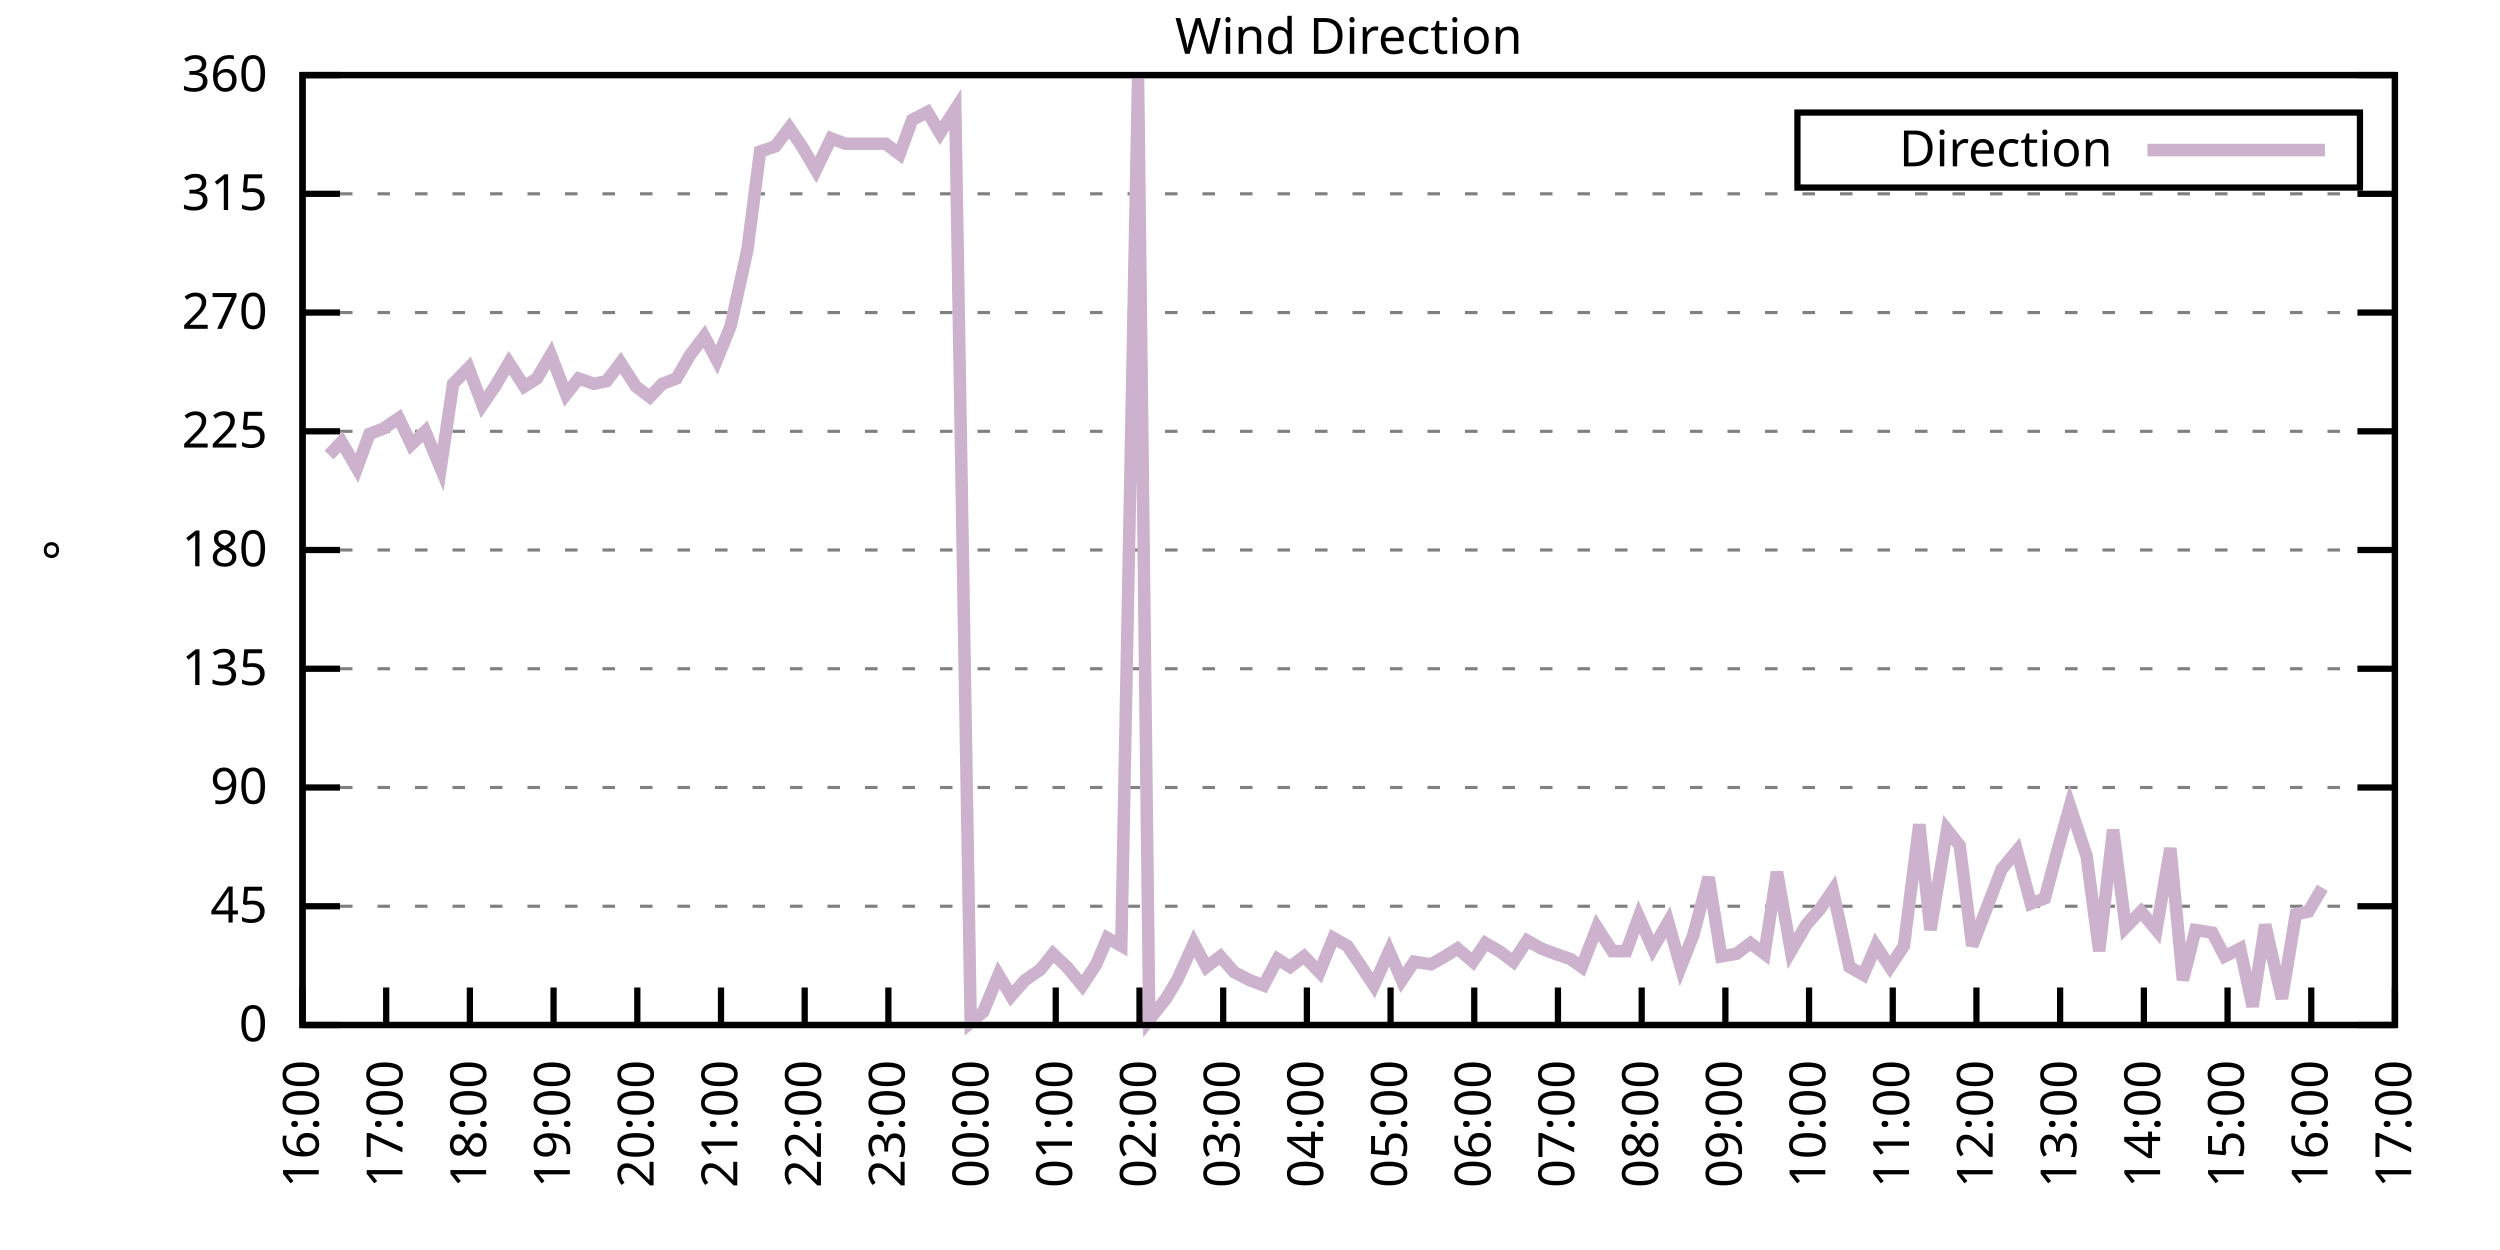
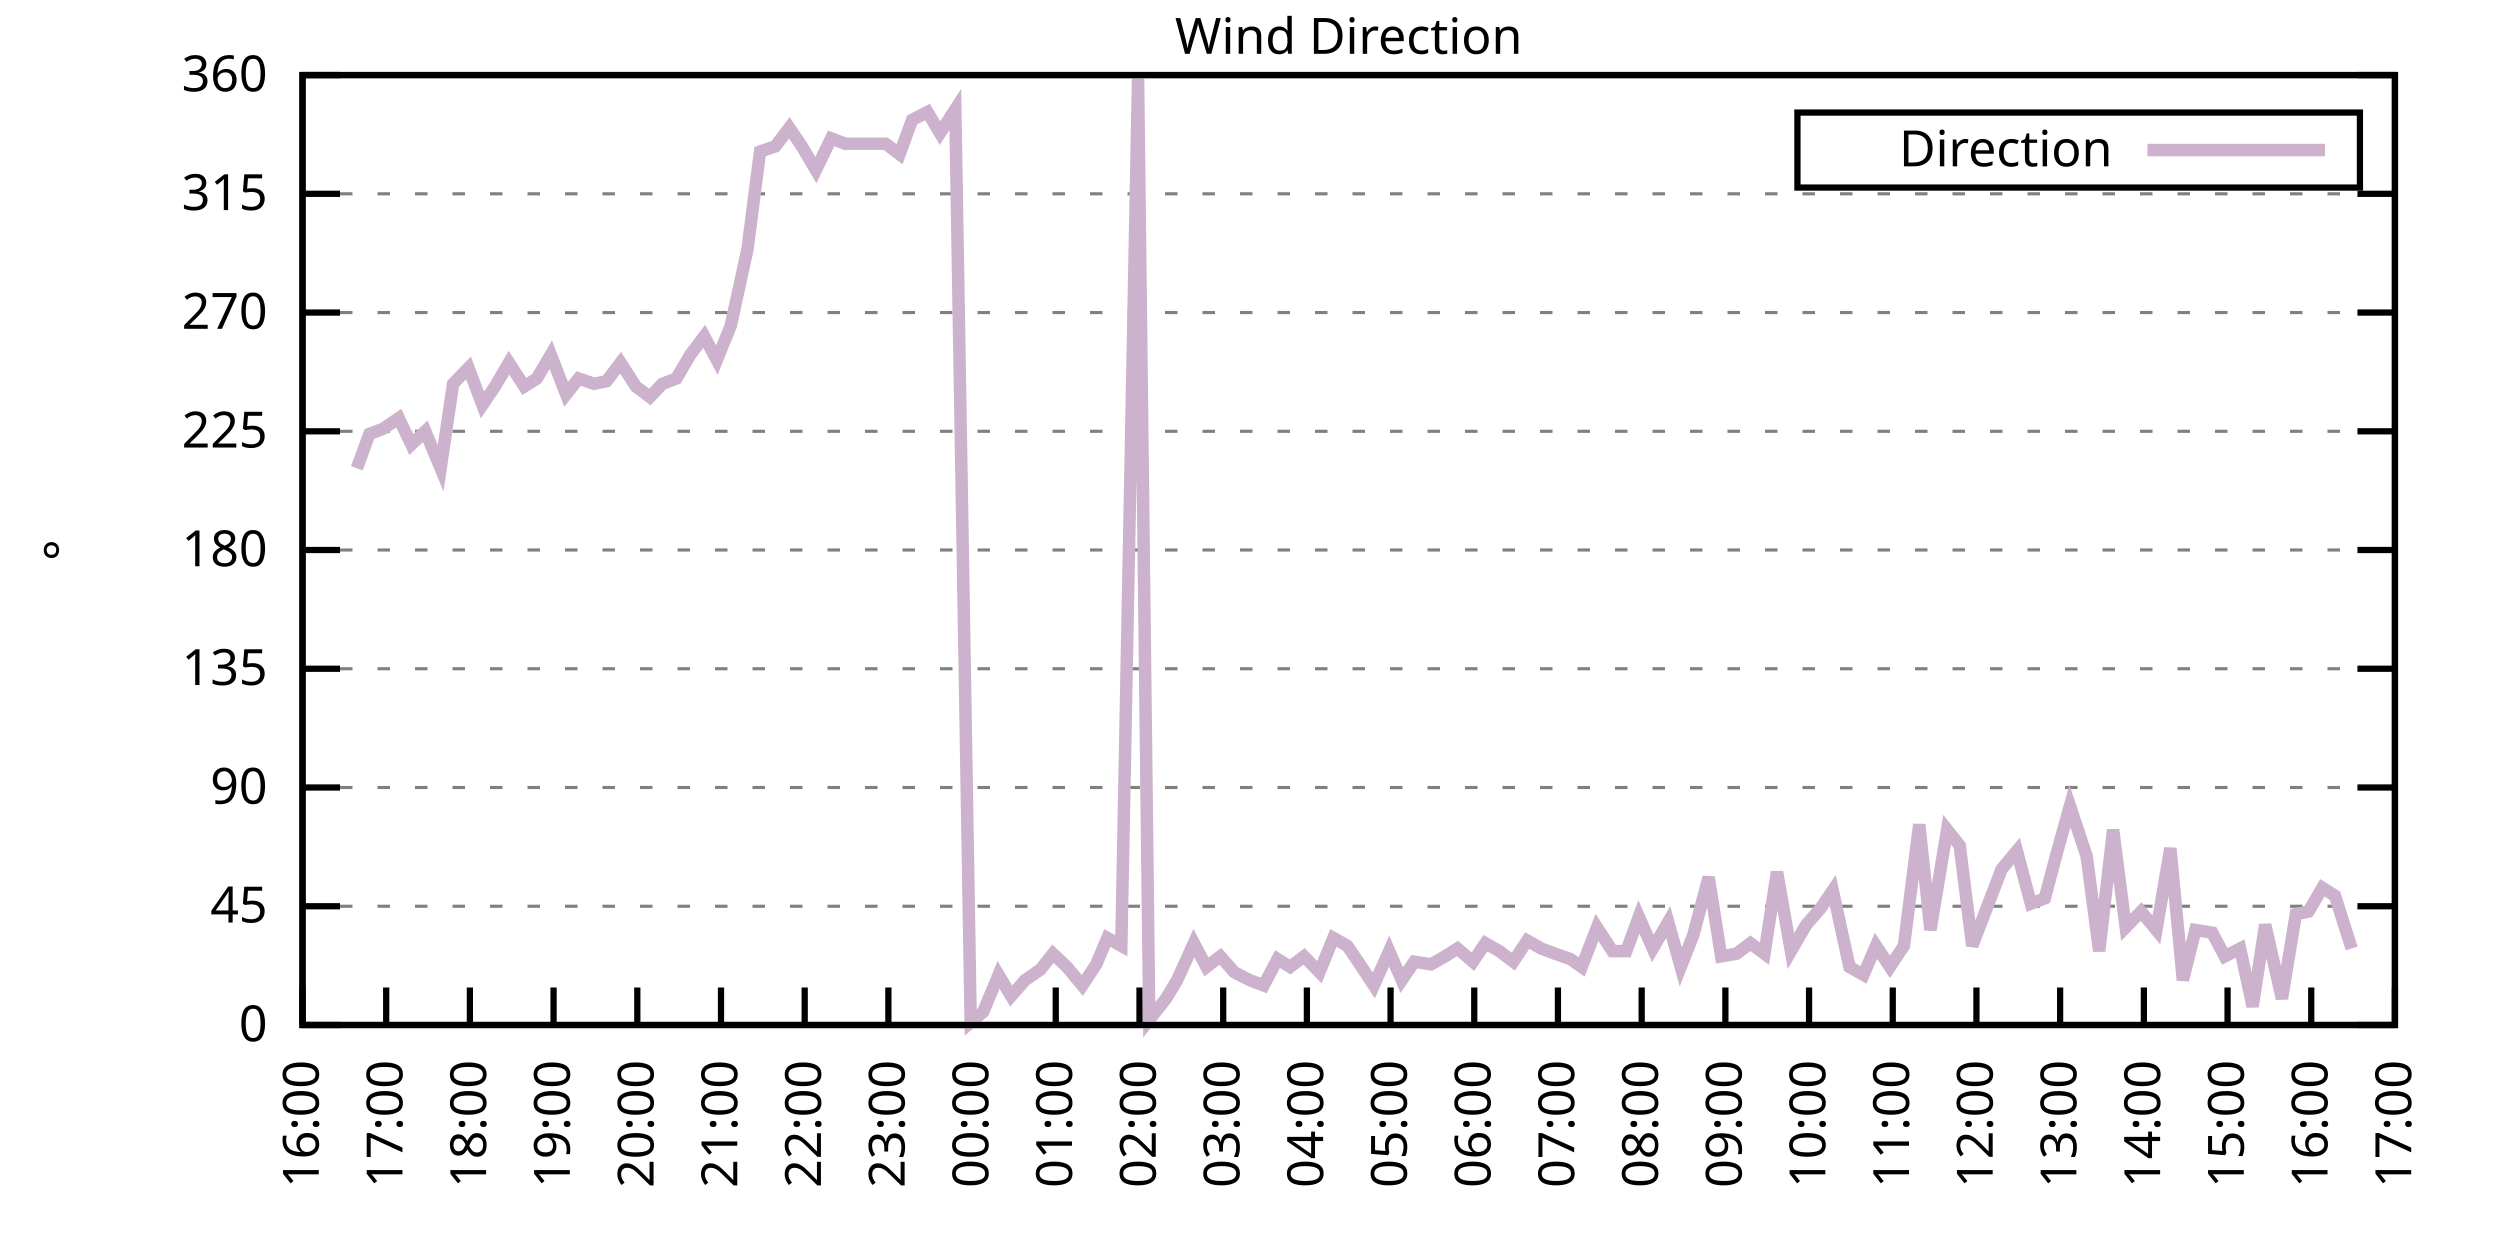
<svg xmlns="http://www.w3.org/2000/svg" xmlns:xlink="http://www.w3.org/1999/xlink" width="400" height="200" viewBox="0 0 400 200">
  <g id="gnuplot_canvas">
    <rect x="0" y="0" width="400" height="200" fill="none" />
    <defs>
      <circle id="gpDot" r="0.5" stroke-width="0.5" stroke="currentColor" />
      <path id="gpPt0" stroke-width="0.333" stroke="currentColor" d="M-1,0 h2 M0,-1 v2" />
      <path id="gpPt1" stroke-width="0.333" stroke="currentColor" d="M-1,-1 L1,1 M1,-1 L-1,1" />
      <path id="gpPt2" stroke-width="0.333" stroke="currentColor" d="M-1,0 L1,0 M0,-1 L0,1 M-1,-1 L1,1 M-1,1 L1,-1" />
      <rect id="gpPt3" stroke-width="0.333" stroke="currentColor" x="-1" y="-1" width="2" height="2" />
      <rect id="gpPt4" stroke-width="0.333" stroke="currentColor" fill="currentColor" x="-1" y="-1" width="2" height="2" />
      <circle id="gpPt5" stroke-width="0.333" stroke="currentColor" cx="0" cy="0" r="1" />
      <use xlink:href="#gpPt5" id="gpPt6" fill="currentColor" stroke="none" />
      <path id="gpPt7" stroke-width="0.333" stroke="currentColor" d="M0,-1.33 L-1.33,0.67 L1.33,0.67 z" />
      <use xlink:href="#gpPt7" id="gpPt8" fill="currentColor" stroke="none" />
      <use xlink:href="#gpPt7" id="gpPt9" stroke="currentColor" transform="rotate(180)" />
      <use xlink:href="#gpPt9" id="gpPt10" fill="currentColor" stroke="none" />
      <use xlink:href="#gpPt3" id="gpPt11" stroke="currentColor" transform="rotate(45)" />
      <use xlink:href="#gpPt11" id="gpPt12" fill="currentColor" stroke="none" />
      <path id="gpPt13" stroke-width="0.333" stroke="currentColor" d="M0,1.330 L1.265,0.411 L0.782,-1.067 L-0.782,-1.076 L-1.265,0.411 z" />
      <use xlink:href="#gpPt13" id="gpPt14" fill="currentColor" stroke="none" />
      <filter id="textbox" filterUnits="objectBoundingBox" x="0" y="0" height="1" width="1">
        <feFlood flood-color="white" flood-opacity="1" result="bgnd" />
        <feComposite in="SourceGraphic" in2="bgnd" operator="atop" />
      </filter>
      <filter id="greybox" filterUnits="objectBoundingBox" x="0" y="0" height="1" width="1">
        <feFlood flood-color="lightgrey" flood-opacity="1" result="grey" />
        <feComposite in="SourceGraphic" in2="grey" operator="atop" />
      </filter>
    </defs>
    <g fill="none" color="white" stroke="currentColor" stroke-width="1.00" stroke-linecap="butt" stroke-linejoin="miter">
</g>
    <g fill="none" color="black" stroke="currentColor" stroke-width="1.00" stroke-linecap="butt" stroke-linejoin="miter">
      <g stroke="none" shape-rendering="crispEdges">
        <polygon fill="rgb(255, 255, 255)" points="48.40,164.00 383.18,164.00 383.18,12.02 48.40,12.02 " />
      </g>
    </g>
    <g fill="none" color="black" stroke="currentColor" stroke-width="1.00" stroke-linecap="butt" stroke-linejoin="miter">
</g>
    <g fill="none" color="black" stroke="black" stroke-width="0.50" stroke-linecap="butt" stroke-linejoin="miter">
</g>
    <g fill="none" color="gray" stroke="currentColor" stroke-width="0.50" stroke-linecap="butt" stroke-linejoin="miter">
      <path stroke="gray" stroke-dasharray="2,4" class="gridline" d="M48.40,164.00 L383.19,164.00  " />
    </g>
    <g fill="none" color="gray" stroke="gray" stroke-width="1.00" stroke-linecap="butt" stroke-linejoin="miter">
</g>
    <g fill="none" color="black" stroke="currentColor" stroke-width="1.00" stroke-linecap="butt" stroke-linejoin="miter">
      <path stroke="black" d="M48.40,164.00 L54.40,164.00 M383.19,164.00 L377.19,164.00  " />
      <g transform="translate(42.80,166.60)" stroke="none" fill="black" font-family="Sans" font-size="8.00" text-anchor="end">
        <text>
          <tspan font-family="Sans"> 0</tspan>
        </text>
      </g>
    </g>
    <g fill="none" color="black" stroke="currentColor" stroke-width="1.00" stroke-linecap="butt" stroke-linejoin="miter">
</g>
    <g fill="none" color="black" stroke="black" stroke-width="0.50" stroke-linecap="butt" stroke-linejoin="miter">
</g>
    <g fill="none" color="gray" stroke="currentColor" stroke-width="0.50" stroke-linecap="butt" stroke-linejoin="miter">
      <path stroke="gray" stroke-dasharray="2,4" class="gridline" d="M48.40,145.00 L383.19,145.00  " />
    </g>
    <g fill="none" color="gray" stroke="gray" stroke-width="1.00" stroke-linecap="butt" stroke-linejoin="miter">
</g>
    <g fill="none" color="black" stroke="currentColor" stroke-width="1.00" stroke-linecap="butt" stroke-linejoin="miter">
      <path stroke="black" d="M48.40,145.00 L54.40,145.00 M383.19,145.00 L377.19,145.00  " />
      <g transform="translate(42.80,147.60)" stroke="none" fill="black" font-family="Sans" font-size="8.00" text-anchor="end">
        <text>
          <tspan font-family="Sans"> 45</tspan>
        </text>
      </g>
    </g>
    <g fill="none" color="black" stroke="currentColor" stroke-width="1.00" stroke-linecap="butt" stroke-linejoin="miter">
</g>
    <g fill="none" color="black" stroke="black" stroke-width="0.50" stroke-linecap="butt" stroke-linejoin="miter">
</g>
    <g fill="none" color="gray" stroke="currentColor" stroke-width="0.50" stroke-linecap="butt" stroke-linejoin="miter">
      <path stroke="gray" stroke-dasharray="2,4" class="gridline" d="M48.40,126.00 L383.19,126.00  " />
    </g>
    <g fill="none" color="gray" stroke="gray" stroke-width="1.00" stroke-linecap="butt" stroke-linejoin="miter">
</g>
    <g fill="none" color="black" stroke="currentColor" stroke-width="1.00" stroke-linecap="butt" stroke-linejoin="miter">
      <path stroke="black" d="M48.40,126.00 L54.40,126.00 M383.19,126.00 L377.19,126.00  " />
      <g transform="translate(42.80,128.60)" stroke="none" fill="black" font-family="Sans" font-size="8.00" text-anchor="end">
        <text>
          <tspan font-family="Sans"> 90</tspan>
        </text>
      </g>
    </g>
    <g fill="none" color="black" stroke="currentColor" stroke-width="1.00" stroke-linecap="butt" stroke-linejoin="miter">
</g>
    <g fill="none" color="black" stroke="black" stroke-width="0.50" stroke-linecap="butt" stroke-linejoin="miter">
</g>
    <g fill="none" color="gray" stroke="currentColor" stroke-width="0.50" stroke-linecap="butt" stroke-linejoin="miter">
      <path stroke="gray" stroke-dasharray="2,4" class="gridline" d="M48.40,107.00 L383.19,107.00  " />
    </g>
    <g fill="none" color="gray" stroke="gray" stroke-width="1.00" stroke-linecap="butt" stroke-linejoin="miter">
</g>
    <g fill="none" color="black" stroke="currentColor" stroke-width="1.00" stroke-linecap="butt" stroke-linejoin="miter">
      <path stroke="black" d="M48.40,107.00 L54.40,107.00 M383.19,107.00 L377.19,107.00  " />
      <g transform="translate(42.80,109.60)" stroke="none" fill="black" font-family="Sans" font-size="8.00" text-anchor="end">
        <text>
          <tspan font-family="Sans"> 135</tspan>
        </text>
      </g>
    </g>
    <g fill="none" color="black" stroke="currentColor" stroke-width="1.00" stroke-linecap="butt" stroke-linejoin="miter">
</g>
    <g fill="none" color="black" stroke="black" stroke-width="0.50" stroke-linecap="butt" stroke-linejoin="miter">
</g>
    <g fill="none" color="gray" stroke="currentColor" stroke-width="0.50" stroke-linecap="butt" stroke-linejoin="miter">
      <path stroke="gray" stroke-dasharray="2,4" class="gridline" d="M48.40,88.00 L383.19,88.00  " />
    </g>
    <g fill="none" color="gray" stroke="gray" stroke-width="1.00" stroke-linecap="butt" stroke-linejoin="miter">
</g>
    <g fill="none" color="black" stroke="currentColor" stroke-width="1.00" stroke-linecap="butt" stroke-linejoin="miter">
      <path stroke="black" d="M48.40,88.00 L54.40,88.00 M383.19,88.00 L377.19,88.00  " />
      <g transform="translate(42.80,90.60)" stroke="none" fill="black" font-family="Sans" font-size="8.00" text-anchor="end">
        <text>
          <tspan font-family="Sans"> 180</tspan>
        </text>
      </g>
    </g>
    <g fill="none" color="black" stroke="currentColor" stroke-width="1.00" stroke-linecap="butt" stroke-linejoin="miter">
</g>
    <g fill="none" color="black" stroke="black" stroke-width="0.50" stroke-linecap="butt" stroke-linejoin="miter">
</g>
    <g fill="none" color="gray" stroke="currentColor" stroke-width="0.50" stroke-linecap="butt" stroke-linejoin="miter">
      <path stroke="gray" stroke-dasharray="2,4" class="gridline" d="M48.40,69.01 L383.19,69.01  " />
    </g>
    <g fill="none" color="gray" stroke="gray" stroke-width="1.00" stroke-linecap="butt" stroke-linejoin="miter">
</g>
    <g fill="none" color="black" stroke="currentColor" stroke-width="1.00" stroke-linecap="butt" stroke-linejoin="miter">
      <path stroke="black" d="M48.40,69.01 L54.40,69.01 M383.19,69.01 L377.19,69.01  " />
      <g transform="translate(42.80,71.61)" stroke="none" fill="black" font-family="Sans" font-size="8.00" text-anchor="end">
        <text>
          <tspan font-family="Sans"> 225</tspan>
        </text>
      </g>
    </g>
    <g fill="none" color="black" stroke="currentColor" stroke-width="1.00" stroke-linecap="butt" stroke-linejoin="miter">
</g>
    <g fill="none" color="black" stroke="black" stroke-width="0.50" stroke-linecap="butt" stroke-linejoin="miter">
</g>
    <g fill="none" color="gray" stroke="currentColor" stroke-width="0.50" stroke-linecap="butt" stroke-linejoin="miter">
      <path stroke="gray" stroke-dasharray="2,4" class="gridline" d="M48.40,50.01 L383.19,50.01  " />
    </g>
    <g fill="none" color="gray" stroke="gray" stroke-width="1.00" stroke-linecap="butt" stroke-linejoin="miter">
</g>
    <g fill="none" color="black" stroke="currentColor" stroke-width="1.00" stroke-linecap="butt" stroke-linejoin="miter">
      <path stroke="black" d="M48.40,50.01 L54.40,50.01 M383.19,50.01 L377.19,50.01  " />
      <g transform="translate(42.80,52.61)" stroke="none" fill="black" font-family="Sans" font-size="8.00" text-anchor="end">
        <text>
          <tspan font-family="Sans"> 270</tspan>
        </text>
      </g>
    </g>
    <g fill="none" color="black" stroke="currentColor" stroke-width="1.00" stroke-linecap="butt" stroke-linejoin="miter">
</g>
    <g fill="none" color="black" stroke="black" stroke-width="0.50" stroke-linecap="butt" stroke-linejoin="miter">
</g>
    <g fill="none" color="gray" stroke="currentColor" stroke-width="0.50" stroke-linecap="butt" stroke-linejoin="miter">
      <path stroke="gray" stroke-dasharray="2,4" class="gridline" d="M48.40,31.01 L383.19,31.01  " />
    </g>
    <g fill="none" color="gray" stroke="gray" stroke-width="1.00" stroke-linecap="butt" stroke-linejoin="miter">
</g>
    <g fill="none" color="black" stroke="currentColor" stroke-width="1.00" stroke-linecap="butt" stroke-linejoin="miter">
      <path stroke="black" d="M48.40,31.01 L54.40,31.01 M383.19,31.01 L377.19,31.01  " />
      <g transform="translate(42.80,33.61)" stroke="none" fill="black" font-family="Sans" font-size="8.00" text-anchor="end">
        <text>
          <tspan font-family="Sans"> 315</tspan>
        </text>
      </g>
    </g>
    <g fill="none" color="black" stroke="currentColor" stroke-width="1.00" stroke-linecap="butt" stroke-linejoin="miter">
</g>
    <g fill="none" color="black" stroke="black" stroke-width="0.50" stroke-linecap="butt" stroke-linejoin="miter">
</g>
    <g fill="none" color="gray" stroke="currentColor" stroke-width="0.50" stroke-linecap="butt" stroke-linejoin="miter">
      <path stroke="gray" stroke-dasharray="2,4" class="gridline" d="M48.40,12.01 L383.19,12.01  " />
    </g>
    <g fill="none" color="gray" stroke="gray" stroke-width="1.00" stroke-linecap="butt" stroke-linejoin="miter">
</g>
    <g fill="none" color="black" stroke="currentColor" stroke-width="1.00" stroke-linecap="butt" stroke-linejoin="miter">
      <path stroke="black" d="M48.40,12.01 L54.40,12.01 M383.19,12.01 L377.19,12.01  " />
      <g transform="translate(42.80,14.61)" stroke="none" fill="black" font-family="Sans" font-size="8.00" text-anchor="end">
        <text>
          <tspan font-family="Sans"> 360</tspan>
        </text>
      </g>
    </g>
    <g fill="none" color="black" stroke="currentColor" stroke-width="1.00" stroke-linecap="butt" stroke-linejoin="miter">
      <path stroke="black" d="M48.40,164.00 L48.40,158.00  " />
      <g transform="translate(51.00,169.60) rotate(270.00)" stroke="none" fill="black" font-family="Sans" font-size="8.00" text-anchor="end">
        <text>
          <tspan font-family="Sans">16:00</tspan>
        </text>
      </g>
    </g>
    <g fill="none" color="black" stroke="currentColor" stroke-width="1.00" stroke-linecap="butt" stroke-linejoin="miter">
      <path stroke="black" d="M61.79,164.00 L61.79,158.00  " />
      <g transform="translate(64.39,169.60) rotate(270.00)" stroke="none" fill="black" font-family="Sans" font-size="8.00" text-anchor="end">
        <text>
          <tspan font-family="Sans">17:00</tspan>
        </text>
      </g>
    </g>
    <g fill="none" color="black" stroke="currentColor" stroke-width="1.00" stroke-linecap="butt" stroke-linejoin="miter">
      <path stroke="black" d="M75.18,164.00 L75.18,158.00  " />
      <g transform="translate(77.78,169.60) rotate(270.00)" stroke="none" fill="black" font-family="Sans" font-size="8.00" text-anchor="end">
        <text>
          <tspan font-family="Sans">18:00</tspan>
        </text>
      </g>
    </g>
    <g fill="none" color="black" stroke="currentColor" stroke-width="1.00" stroke-linecap="butt" stroke-linejoin="miter">
      <path stroke="black" d="M88.57,164.00 L88.57,158.00  " />
      <g transform="translate(91.17,169.60) rotate(270.00)" stroke="none" fill="black" font-family="Sans" font-size="8.00" text-anchor="end">
        <text>
          <tspan font-family="Sans">19:00</tspan>
        </text>
      </g>
    </g>
    <g fill="none" color="black" stroke="currentColor" stroke-width="1.00" stroke-linecap="butt" stroke-linejoin="miter">
      <path stroke="black" d="M101.97,164.00 L101.97,158.00  " />
      <g transform="translate(104.57,169.60) rotate(270.00)" stroke="none" fill="black" font-family="Sans" font-size="8.00" text-anchor="end">
        <text>
          <tspan font-family="Sans">20:00</tspan>
        </text>
      </g>
    </g>
    <g fill="none" color="black" stroke="currentColor" stroke-width="1.00" stroke-linecap="butt" stroke-linejoin="miter">
      <path stroke="black" d="M115.36,164.00 L115.36,158.00  " />
      <g transform="translate(117.96,169.60) rotate(270.00)" stroke="none" fill="black" font-family="Sans" font-size="8.00" text-anchor="end">
        <text>
          <tspan font-family="Sans">21:00</tspan>
        </text>
      </g>
    </g>
    <g fill="none" color="black" stroke="currentColor" stroke-width="1.00" stroke-linecap="butt" stroke-linejoin="miter">
      <path stroke="black" d="M128.75,164.00 L128.75,158.00  " />
      <g transform="translate(131.35,169.60) rotate(270.00)" stroke="none" fill="black" font-family="Sans" font-size="8.00" text-anchor="end">
        <text>
          <tspan font-family="Sans">22:00</tspan>
        </text>
      </g>
    </g>
    <g fill="none" color="black" stroke="currentColor" stroke-width="1.00" stroke-linecap="butt" stroke-linejoin="miter">
      <path stroke="black" d="M142.14,164.00 L142.14,158.00  " />
      <g transform="translate(144.74,169.60) rotate(270.00)" stroke="none" fill="black" font-family="Sans" font-size="8.00" text-anchor="end">
        <text>
          <tspan font-family="Sans">23:00</tspan>
        </text>
      </g>
    </g>
    <g fill="none" color="black" stroke="currentColor" stroke-width="1.00" stroke-linecap="butt" stroke-linejoin="miter">
      <path stroke="black" d="M155.53,164.00 L155.53,158.00  " />
      <g transform="translate(158.13,169.60) rotate(270.00)" stroke="none" fill="black" font-family="Sans" font-size="8.00" text-anchor="end">
        <text>
          <tspan font-family="Sans">00:00</tspan>
        </text>
      </g>
    </g>
    <g fill="none" color="black" stroke="currentColor" stroke-width="1.00" stroke-linecap="butt" stroke-linejoin="miter">
      <path stroke="black" d="M168.92,164.00 L168.92,158.00  " />
      <g transform="translate(171.52,169.60) rotate(270.00)" stroke="none" fill="black" font-family="Sans" font-size="8.00" text-anchor="end">
        <text>
          <tspan font-family="Sans">01:00</tspan>
        </text>
      </g>
    </g>
    <g fill="none" color="black" stroke="currentColor" stroke-width="1.00" stroke-linecap="butt" stroke-linejoin="miter">
      <path stroke="black" d="M182.32,164.00 L182.32,158.00  " />
      <g transform="translate(184.92,169.60) rotate(270.00)" stroke="none" fill="black" font-family="Sans" font-size="8.00" text-anchor="end">
        <text>
          <tspan font-family="Sans">02:00</tspan>
        </text>
      </g>
    </g>
    <g fill="none" color="black" stroke="currentColor" stroke-width="1.00" stroke-linecap="butt" stroke-linejoin="miter">
      <path stroke="black" d="M195.71,164.00 L195.71,158.00  " />
      <g transform="translate(198.31,169.60) rotate(270.00)" stroke="none" fill="black" font-family="Sans" font-size="8.00" text-anchor="end">
        <text>
          <tspan font-family="Sans">03:00</tspan>
        </text>
      </g>
    </g>
    <g fill="none" color="black" stroke="currentColor" stroke-width="1.00" stroke-linecap="butt" stroke-linejoin="miter">
      <path stroke="black" d="M209.10,164.00 L209.10,158.00  " />
      <g transform="translate(211.70,169.60) rotate(270.00)" stroke="none" fill="black" font-family="Sans" font-size="8.00" text-anchor="end">
        <text>
          <tspan font-family="Sans">04:00</tspan>
        </text>
      </g>
    </g>
    <g fill="none" color="black" stroke="currentColor" stroke-width="1.00" stroke-linecap="butt" stroke-linejoin="miter">
      <path stroke="black" d="M222.49,164.00 L222.49,158.00  " />
      <g transform="translate(225.09,169.60) rotate(270.00)" stroke="none" fill="black" font-family="Sans" font-size="8.00" text-anchor="end">
        <text>
          <tspan font-family="Sans">05:00</tspan>
        </text>
      </g>
    </g>
    <g fill="none" color="black" stroke="currentColor" stroke-width="1.00" stroke-linecap="butt" stroke-linejoin="miter">
      <path stroke="black" d="M235.88,164.00 L235.88,158.00  " />
      <g transform="translate(238.48,169.60) rotate(270.00)" stroke="none" fill="black" font-family="Sans" font-size="8.00" text-anchor="end">
        <text>
          <tspan font-family="Sans">06:00</tspan>
        </text>
      </g>
    </g>
    <g fill="none" color="black" stroke="currentColor" stroke-width="1.00" stroke-linecap="butt" stroke-linejoin="miter">
      <path stroke="black" d="M249.27,164.00 L249.27,158.00  " />
      <g transform="translate(251.87,169.60) rotate(270.00)" stroke="none" fill="black" font-family="Sans" font-size="8.00" text-anchor="end">
        <text>
          <tspan font-family="Sans">07:00</tspan>
        </text>
      </g>
    </g>
    <g fill="none" color="black" stroke="currentColor" stroke-width="1.00" stroke-linecap="butt" stroke-linejoin="miter">
      <path stroke="black" d="M262.67,164.00 L262.67,158.00  " />
      <g transform="translate(265.27,169.60) rotate(270.00)" stroke="none" fill="black" font-family="Sans" font-size="8.00" text-anchor="end">
        <text>
          <tspan font-family="Sans">08:00</tspan>
        </text>
      </g>
    </g>
    <g fill="none" color="black" stroke="currentColor" stroke-width="1.00" stroke-linecap="butt" stroke-linejoin="miter">
      <path stroke="black" d="M276.06,164.00 L276.06,158.00  " />
      <g transform="translate(278.66,169.60) rotate(270.00)" stroke="none" fill="black" font-family="Sans" font-size="8.00" text-anchor="end">
        <text>
          <tspan font-family="Sans">09:00</tspan>
        </text>
      </g>
    </g>
    <g fill="none" color="black" stroke="currentColor" stroke-width="1.00" stroke-linecap="butt" stroke-linejoin="miter">
      <path stroke="black" d="M289.45,164.00 L289.45,158.00  " />
      <g transform="translate(292.05,169.60) rotate(270.00)" stroke="none" fill="black" font-family="Sans" font-size="8.00" text-anchor="end">
        <text>
          <tspan font-family="Sans">10:00</tspan>
        </text>
      </g>
    </g>
    <g fill="none" color="black" stroke="currentColor" stroke-width="1.00" stroke-linecap="butt" stroke-linejoin="miter">
      <path stroke="black" d="M302.84,164.00 L302.84,158.00  " />
      <g transform="translate(305.44,169.60) rotate(270.00)" stroke="none" fill="black" font-family="Sans" font-size="8.00" text-anchor="end">
        <text>
          <tspan font-family="Sans">11:00</tspan>
        </text>
      </g>
    </g>
    <g fill="none" color="black" stroke="currentColor" stroke-width="1.00" stroke-linecap="butt" stroke-linejoin="miter">
      <path stroke="black" d="M316.23,164.00 L316.23,158.00  " />
      <g transform="translate(318.83,169.60) rotate(270.00)" stroke="none" fill="black" font-family="Sans" font-size="8.00" text-anchor="end">
        <text>
          <tspan font-family="Sans">12:00</tspan>
        </text>
      </g>
    </g>
    <g fill="none" color="black" stroke="currentColor" stroke-width="1.00" stroke-linecap="butt" stroke-linejoin="miter">
      <path stroke="black" d="M329.62,164.00 L329.62,158.00  " />
      <g transform="translate(332.22,169.60) rotate(270.00)" stroke="none" fill="black" font-family="Sans" font-size="8.00" text-anchor="end">
        <text>
          <tspan font-family="Sans">13:00</tspan>
        </text>
      </g>
    </g>
    <g fill="none" color="black" stroke="currentColor" stroke-width="1.00" stroke-linecap="butt" stroke-linejoin="miter">
      <path stroke="black" d="M343.02,164.00 L343.02,158.00  " />
      <g transform="translate(345.62,169.60) rotate(270.00)" stroke="none" fill="black" font-family="Sans" font-size="8.00" text-anchor="end">
        <text>
          <tspan font-family="Sans">14:00</tspan>
        </text>
      </g>
    </g>
    <g fill="none" color="black" stroke="currentColor" stroke-width="1.00" stroke-linecap="butt" stroke-linejoin="miter">
      <path stroke="black" d="M356.41,164.00 L356.41,158.00  " />
      <g transform="translate(359.01,169.60) rotate(270.00)" stroke="none" fill="black" font-family="Sans" font-size="8.00" text-anchor="end">
        <text>
          <tspan font-family="Sans">15:00</tspan>
        </text>
      </g>
    </g>
    <g fill="none" color="black" stroke="currentColor" stroke-width="1.00" stroke-linecap="butt" stroke-linejoin="miter">
      <path stroke="black" d="M369.80,164.00 L369.80,158.00  " />
      <g transform="translate(372.40,169.60) rotate(270.00)" stroke="none" fill="black" font-family="Sans" font-size="8.00" text-anchor="end">
        <text>
          <tspan font-family="Sans">16:00</tspan>
        </text>
      </g>
    </g>
    <g fill="none" color="black" stroke="currentColor" stroke-width="1.00" stroke-linecap="butt" stroke-linejoin="miter">
      <path stroke="black" d="M383.19,164.00 L383.19,158.00  " />
      <g transform="translate(385.79,169.60) rotate(270.00)" stroke="none" fill="black" font-family="Sans" font-size="8.00" text-anchor="end">
        <text>
          <tspan font-family="Sans">17:00</tspan>
        </text>
      </g>
    </g>
    <g fill="none" color="black" stroke="currentColor" stroke-width="1.00" stroke-linecap="butt" stroke-linejoin="miter">
</g>
    <g fill="none" color="black" stroke="currentColor" stroke-width="1.00" stroke-linecap="butt" stroke-linejoin="miter">
      <path stroke="black" d="M48.40,12.01 L48.40,164.00 L383.19,164.00 L383.19,12.01 L48.40,12.01 Z  " />
    </g>
    <g fill="none" color="black" stroke="currentColor" stroke-width="1.00" stroke-linecap="butt" stroke-linejoin="miter">
</g>
    <g fill="none" color="black" stroke="currentColor" stroke-width="1.00" stroke-linecap="butt" stroke-linejoin="miter">
      <path stroke="black" d="M287.59,30.01 L287.59,18.01 L377.59,18.01 L377.59,30.01 L287.59,30.01 Z  " />
    </g>
    <g id="Wind_direction_plot_1">
      <g fill="none" color="white" stroke="black" stroke-width="2.00" stroke-linecap="butt" stroke-linejoin="miter">
</g>
      <g fill="none" color="black" stroke="currentColor" stroke-width="2.00" stroke-linecap="butt" stroke-linejoin="miter">
        <g transform="translate(337.99,26.61)" stroke="none" fill="black" font-family="Sans" font-size="8.00" text-anchor="end">
          <text>
            <tspan font-family="Sans">Direction</tspan>
          </text>
        </g>
      </g>
      <g fill="none" color="black" stroke="currentColor" stroke-width="2.00" stroke-linecap="butt" stroke-linejoin="miter">
-         <path stroke="rgb(204, 178, 204)" d="M343.59,24.01 L371.99,24.01 M52.64,72.81 L54.65,70.70 L57.10,74.92 L59.11,69.43 L61.35,68.58 L63.80,66.90   L65.81,71.12 L68.04,69.01 L70.50,74.92 L72.50,61.41 L74.96,58.87 L77.19,64.78 L79.20,61.83 L81.43,58.03   L83.89,61.83 L85.90,60.56 L88.13,56.76 L90.58,63.10 L92.59,60.56 L95.05,61.41 L97.06,60.98 L99.29,58.03   L101.74,61.83 L103.98,63.52 L105.98,61.41 L108.22,60.56 L110.45,56.76 L112.68,53.81 L114.69,57.61 L116.92,52.12   L119.60,39.87 L121.61,24.25 L124.06,23.41 L126.29,20.45 L128.30,23.41 L130.54,27.21 L132.99,22.14 L135.22,22.99   L137.23,22.99 L139.69,22.99 L141.69,22.99 L143.93,24.68 L145.94,19.19 L148.39,17.92 L150.40,21.30 L152.85,17.50   L155.31,163.58 L157.32,161.89 L159.77,155.98 L161.78,159.36 L164.01,156.82 L166.47,155.13 L168.48,152.60 L170.71,154.71   L173.17,157.67 L175.40,154.29 L177.18,150.07 L179.41,151.33 L182.09,12.43 L183.88,163.16 L186.56,159.78 L188.34,156.82   L191.02,150.91 L193.03,154.71 L195.26,153.02 L197.49,155.56 L199.95,156.82 L202.18,157.67 L204.41,153.45 L206.42,154.71   L208.65,153.02 L211.11,155.56 L213.34,150.07 L215.57,151.33 L217.58,154.29 L219.81,157.67 L222.27,152.18 L224.28,156.82   L226.29,153.87 L228.96,154.29 L231.20,153.02 L233.20,151.76 L235.66,153.87 L237.67,150.91 L239.90,152.18 L242.13,153.87   L244.36,150.49 L246.60,151.76 L248.83,152.60 L251.28,153.45 L253.07,154.71 L255.52,148.38 L257.98,152.18 L260.21,152.18   L262.22,146.69 L264.45,151.76 L266.91,147.53 L268.92,154.71 L270.92,149.65 L273.38,140.36 L275.39,153.02 L277.84,152.60   L280.07,150.91 L282.31,152.60 L284.32,139.51 L286.55,152.18 L289.00,147.96 L291.23,145.42 L293.24,142.47 L295.92,154.71   L298.15,155.98 L300.16,151.33 L302.39,154.71 L304.63,151.33 L307.08,131.91 L308.87,148.80 L311.54,132.76 L313.55,135.29   L315.56,151.33 L320.25,139.09 L322.70,136.14 L324.94,144.58 L327.17,143.73 L329.18,136.14 L331.19,128.96 L333.86,136.98   L335.87,152.18 L338.10,132.76 L340.11,148.38 L342.57,145.85 L345.02,148.80 L347.26,135.71 L349.26,156.82 L351.27,148.80   L353.95,149.22 L355.96,153.02 L358.42,151.76 L360.42,161.04 L362.43,147.96 L365.11,159.78 L367.34,146.27 L369.35,145.85   L371.58,142.05  " />
+         <path stroke="rgb(204, 178, 204)" d="M343.59,24.01 L371.99,24.01 M57.10,74.92 L59.11,69.43 L61.35,68.58 L63.80,66.90 L65.81,71.12 L68.04,69.01   L70.50,74.92 L72.50,61.41 L74.96,58.87 L77.19,64.78 L79.20,61.83 L81.43,58.03 L83.89,61.83 L85.90,60.56   L88.13,56.76 L90.58,63.10 L92.59,60.56 L95.05,61.41 L97.06,60.98 L99.29,58.03 L101.74,61.83 L103.98,63.52   L105.98,61.41 L108.22,60.56 L110.45,56.76 L112.68,53.81 L114.69,57.61 L116.92,52.12 L119.60,39.87 L121.61,24.25   L124.06,23.41 L126.29,20.45 L128.30,23.41 L130.54,27.21 L132.99,22.14 L135.22,22.99 L137.23,22.99 L139.69,22.99   L141.69,22.99 L143.93,24.68 L145.94,19.19 L148.39,17.92 L150.40,21.30 L152.85,17.50 L155.31,163.58 L157.32,161.89   L159.77,155.98 L161.78,159.36 L164.01,156.82 L166.47,155.13 L168.48,152.60 L170.71,154.71 L173.17,157.67 L175.40,154.29   L177.18,150.07 L179.41,151.33 L182.09,12.43 L183.88,163.16 L186.56,159.78 L188.34,156.82 L191.02,150.91 L193.03,154.71   L195.26,153.02 L197.49,155.56 L199.95,156.82 L202.18,157.67 L204.41,153.45 L206.42,154.71 L208.65,153.02 L211.11,155.56   L213.34,150.07 L215.57,151.33 L217.58,154.29 L219.81,157.67 L222.27,152.18 L224.28,156.82 L226.29,153.87 L228.96,154.29   L231.20,153.02 L233.20,151.76 L235.66,153.87 L237.67,150.91 L239.90,152.18 L242.13,153.87 L244.36,150.49 L246.60,151.76   L248.83,152.60 L251.28,153.45 L253.07,154.71 L255.52,148.38 L257.98,152.18 L260.21,152.18 L262.22,146.69 L264.45,151.76   L266.91,147.53 L268.92,154.71 L270.92,149.65 L273.38,140.36 L275.39,153.02 L277.84,152.60 L280.07,150.91 L282.31,152.60   L284.32,139.51 L286.55,152.18 L289.00,147.96 L291.23,145.42 L293.24,142.47 L295.92,154.71 L298.15,155.98 L300.16,151.33   L302.39,154.71 L304.63,151.33 L307.08,131.91 L308.87,148.80 L311.54,132.76 L313.55,135.29 L315.56,151.33 L320.25,139.09   L322.70,136.14 L324.94,144.58 L327.17,143.73 L329.18,136.14 L331.19,128.96 L333.86,136.98 L335.87,152.18 L338.10,132.76   L340.11,148.38 L342.57,145.85 L345.02,148.80 L347.26,135.71 L349.26,156.82 L351.27,148.80 L353.95,149.22 L355.96,153.02   L358.42,151.76 L360.42,161.04 L362.43,147.96 L365.11,159.78 L367.34,146.27 L369.35,145.85 L371.58,142.05 L373.59,143.31   L376.27,151.76  " />
      </g>
    </g>
    <g fill="none" color="black" stroke="currentColor" stroke-width="2.00" stroke-linecap="butt" stroke-linejoin="miter">
</g>
    <g fill="none" color="black" stroke="black" stroke-width="1.00" stroke-linecap="butt" stroke-linejoin="miter">
</g>
    <g fill="none" color="black" stroke="currentColor" stroke-width="1.00" stroke-linecap="butt" stroke-linejoin="miter">
      <path stroke="black" d="M48.40,12.01 L48.40,164.00 L383.19,164.00 L383.19,12.01 L48.40,12.01 Z  " />
      <g transform="translate(12.80,88.01) rotate(270.00)" stroke="none" fill="black" font-family="Sans" font-size="8.00" text-anchor="middle">
        <text>
          <tspan font-family="Sans">°</tspan>
        </text>
      </g>
    </g>
    <g fill="none" color="black" stroke="currentColor" stroke-width="1.00" stroke-linecap="butt" stroke-linejoin="miter">
</g>
    <g fill="none" color="black" stroke="currentColor" stroke-width="1.00" stroke-linecap="butt" stroke-linejoin="miter">
      <g transform="translate(215.79,8.61)" stroke="none" fill="black" font-family="Sans" font-size="8.00" text-anchor="middle">
        <text>
          <tspan font-family="Sans">Wind Direction</tspan>
        </text>
      </g>
    </g>
    <g fill="none" color="black" stroke="currentColor" stroke-width="1.00" stroke-linecap="butt" stroke-linejoin="miter">
</g>
  </g>
</svg>
